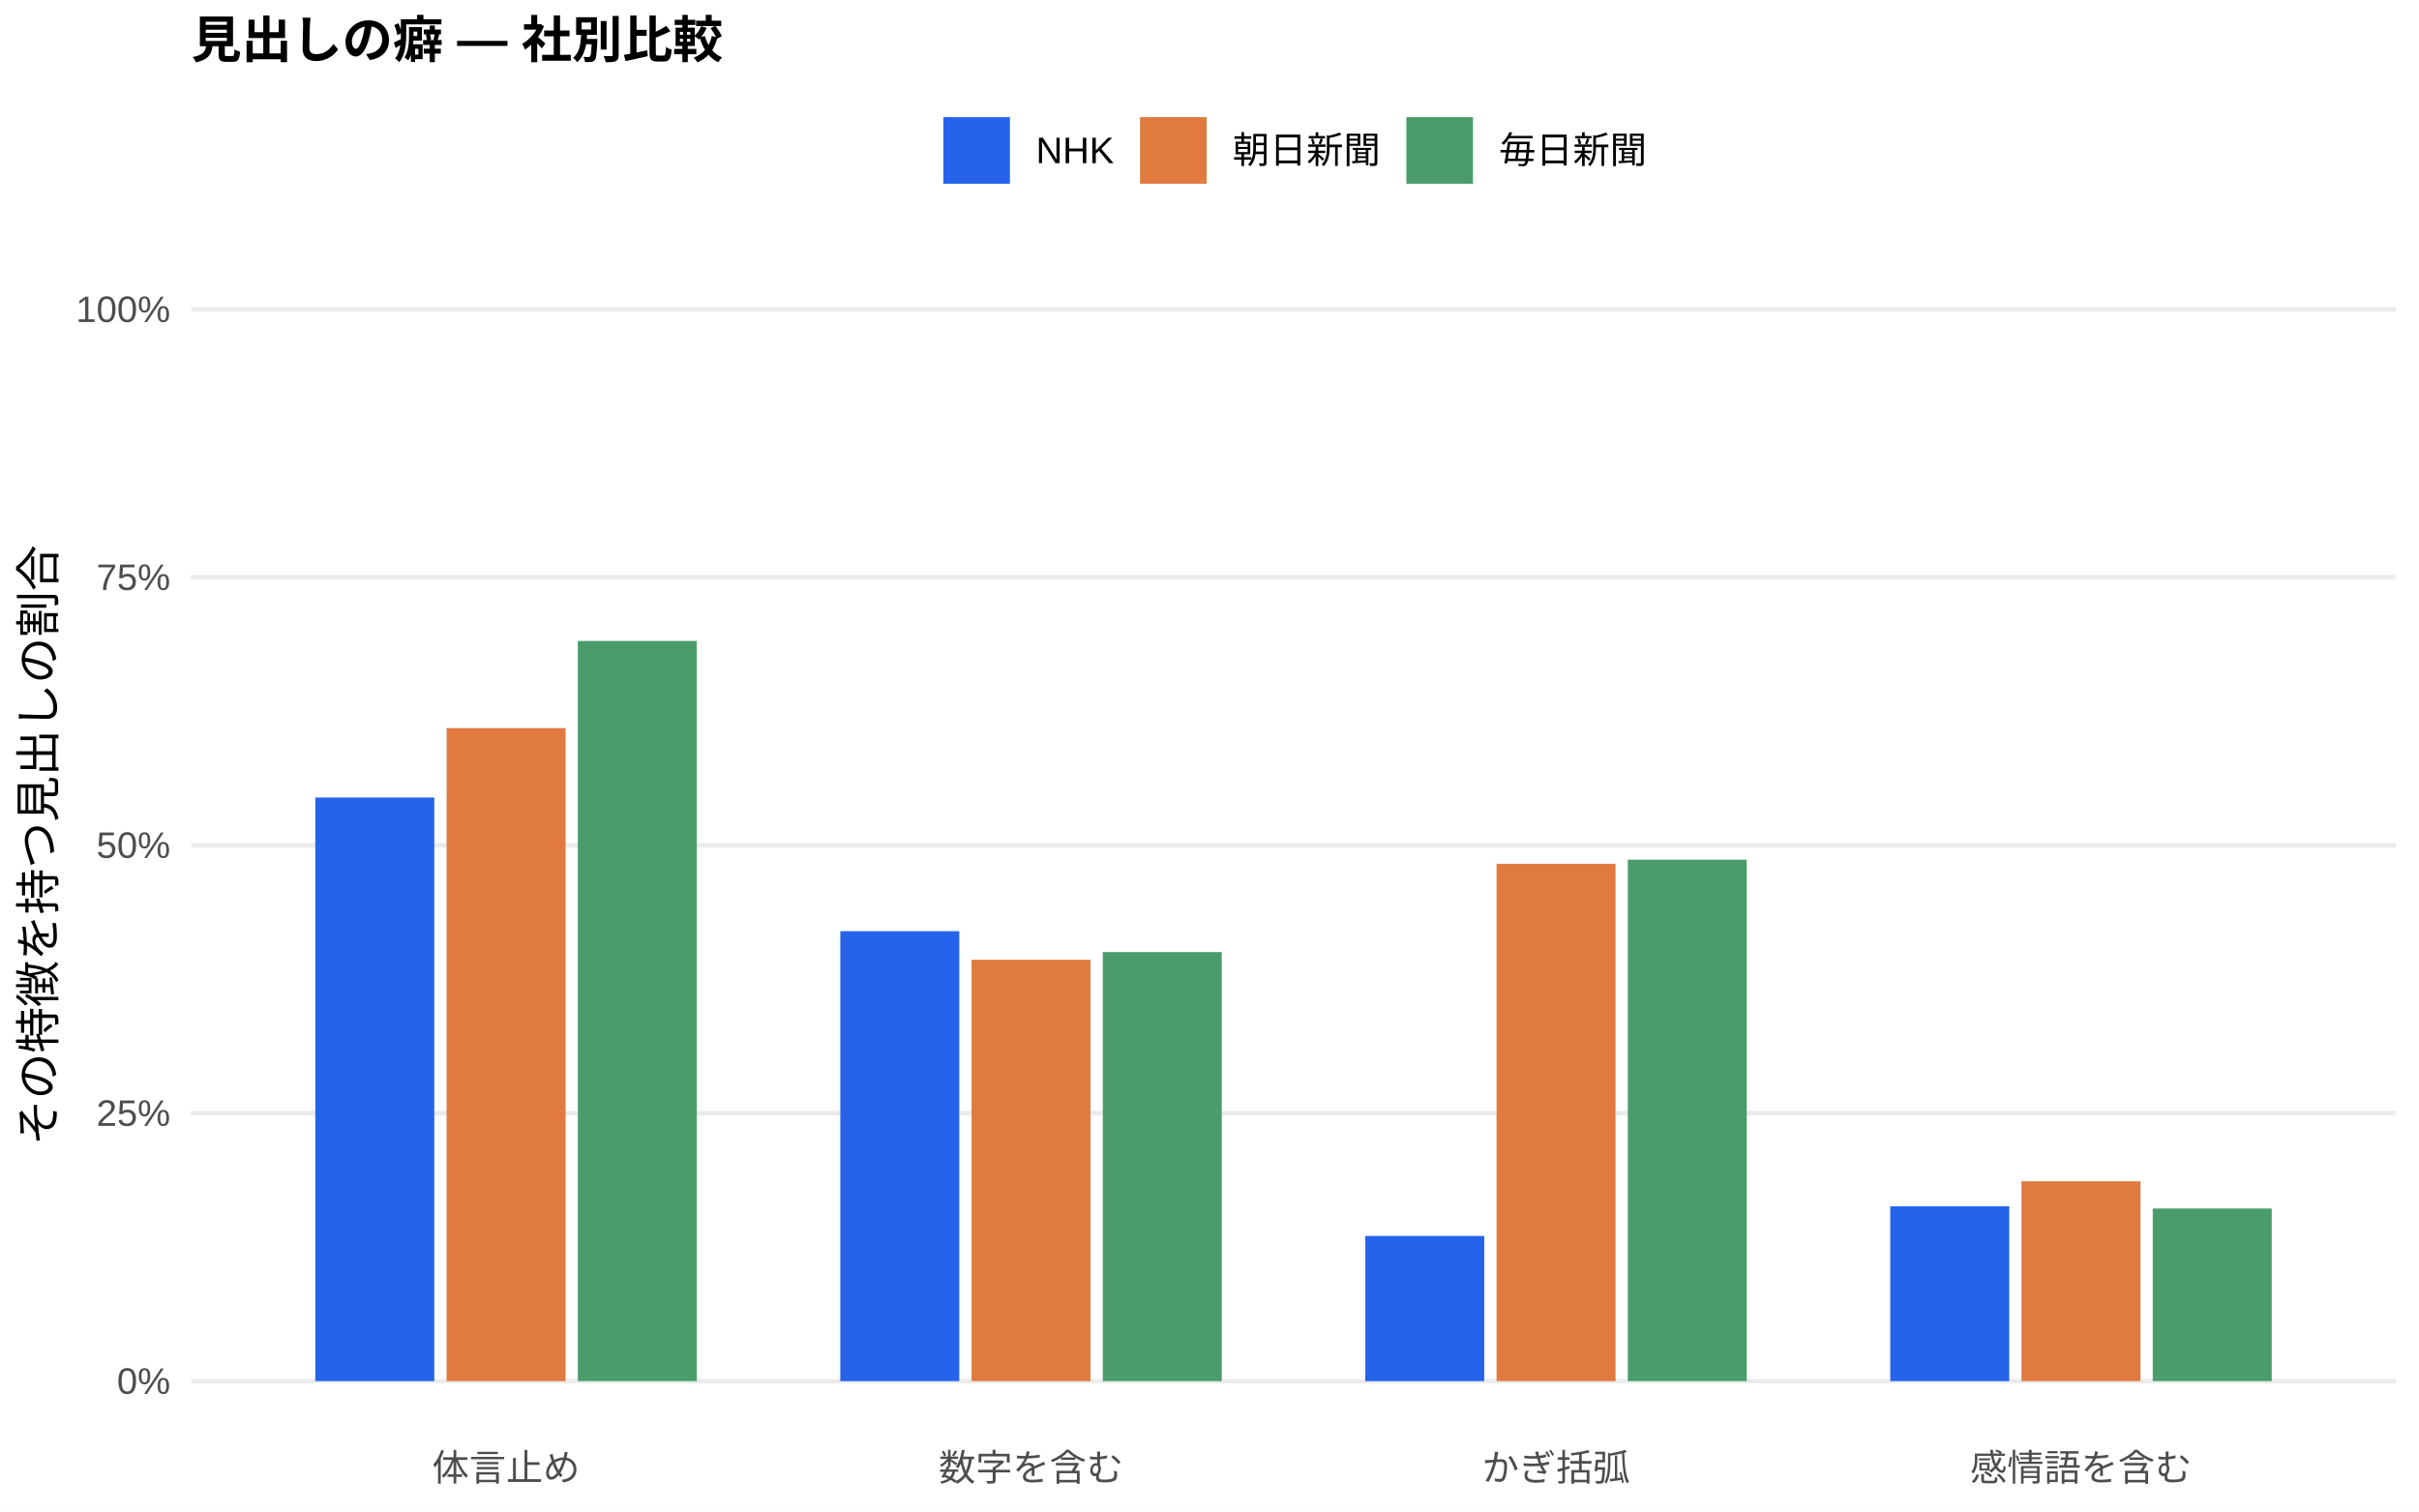
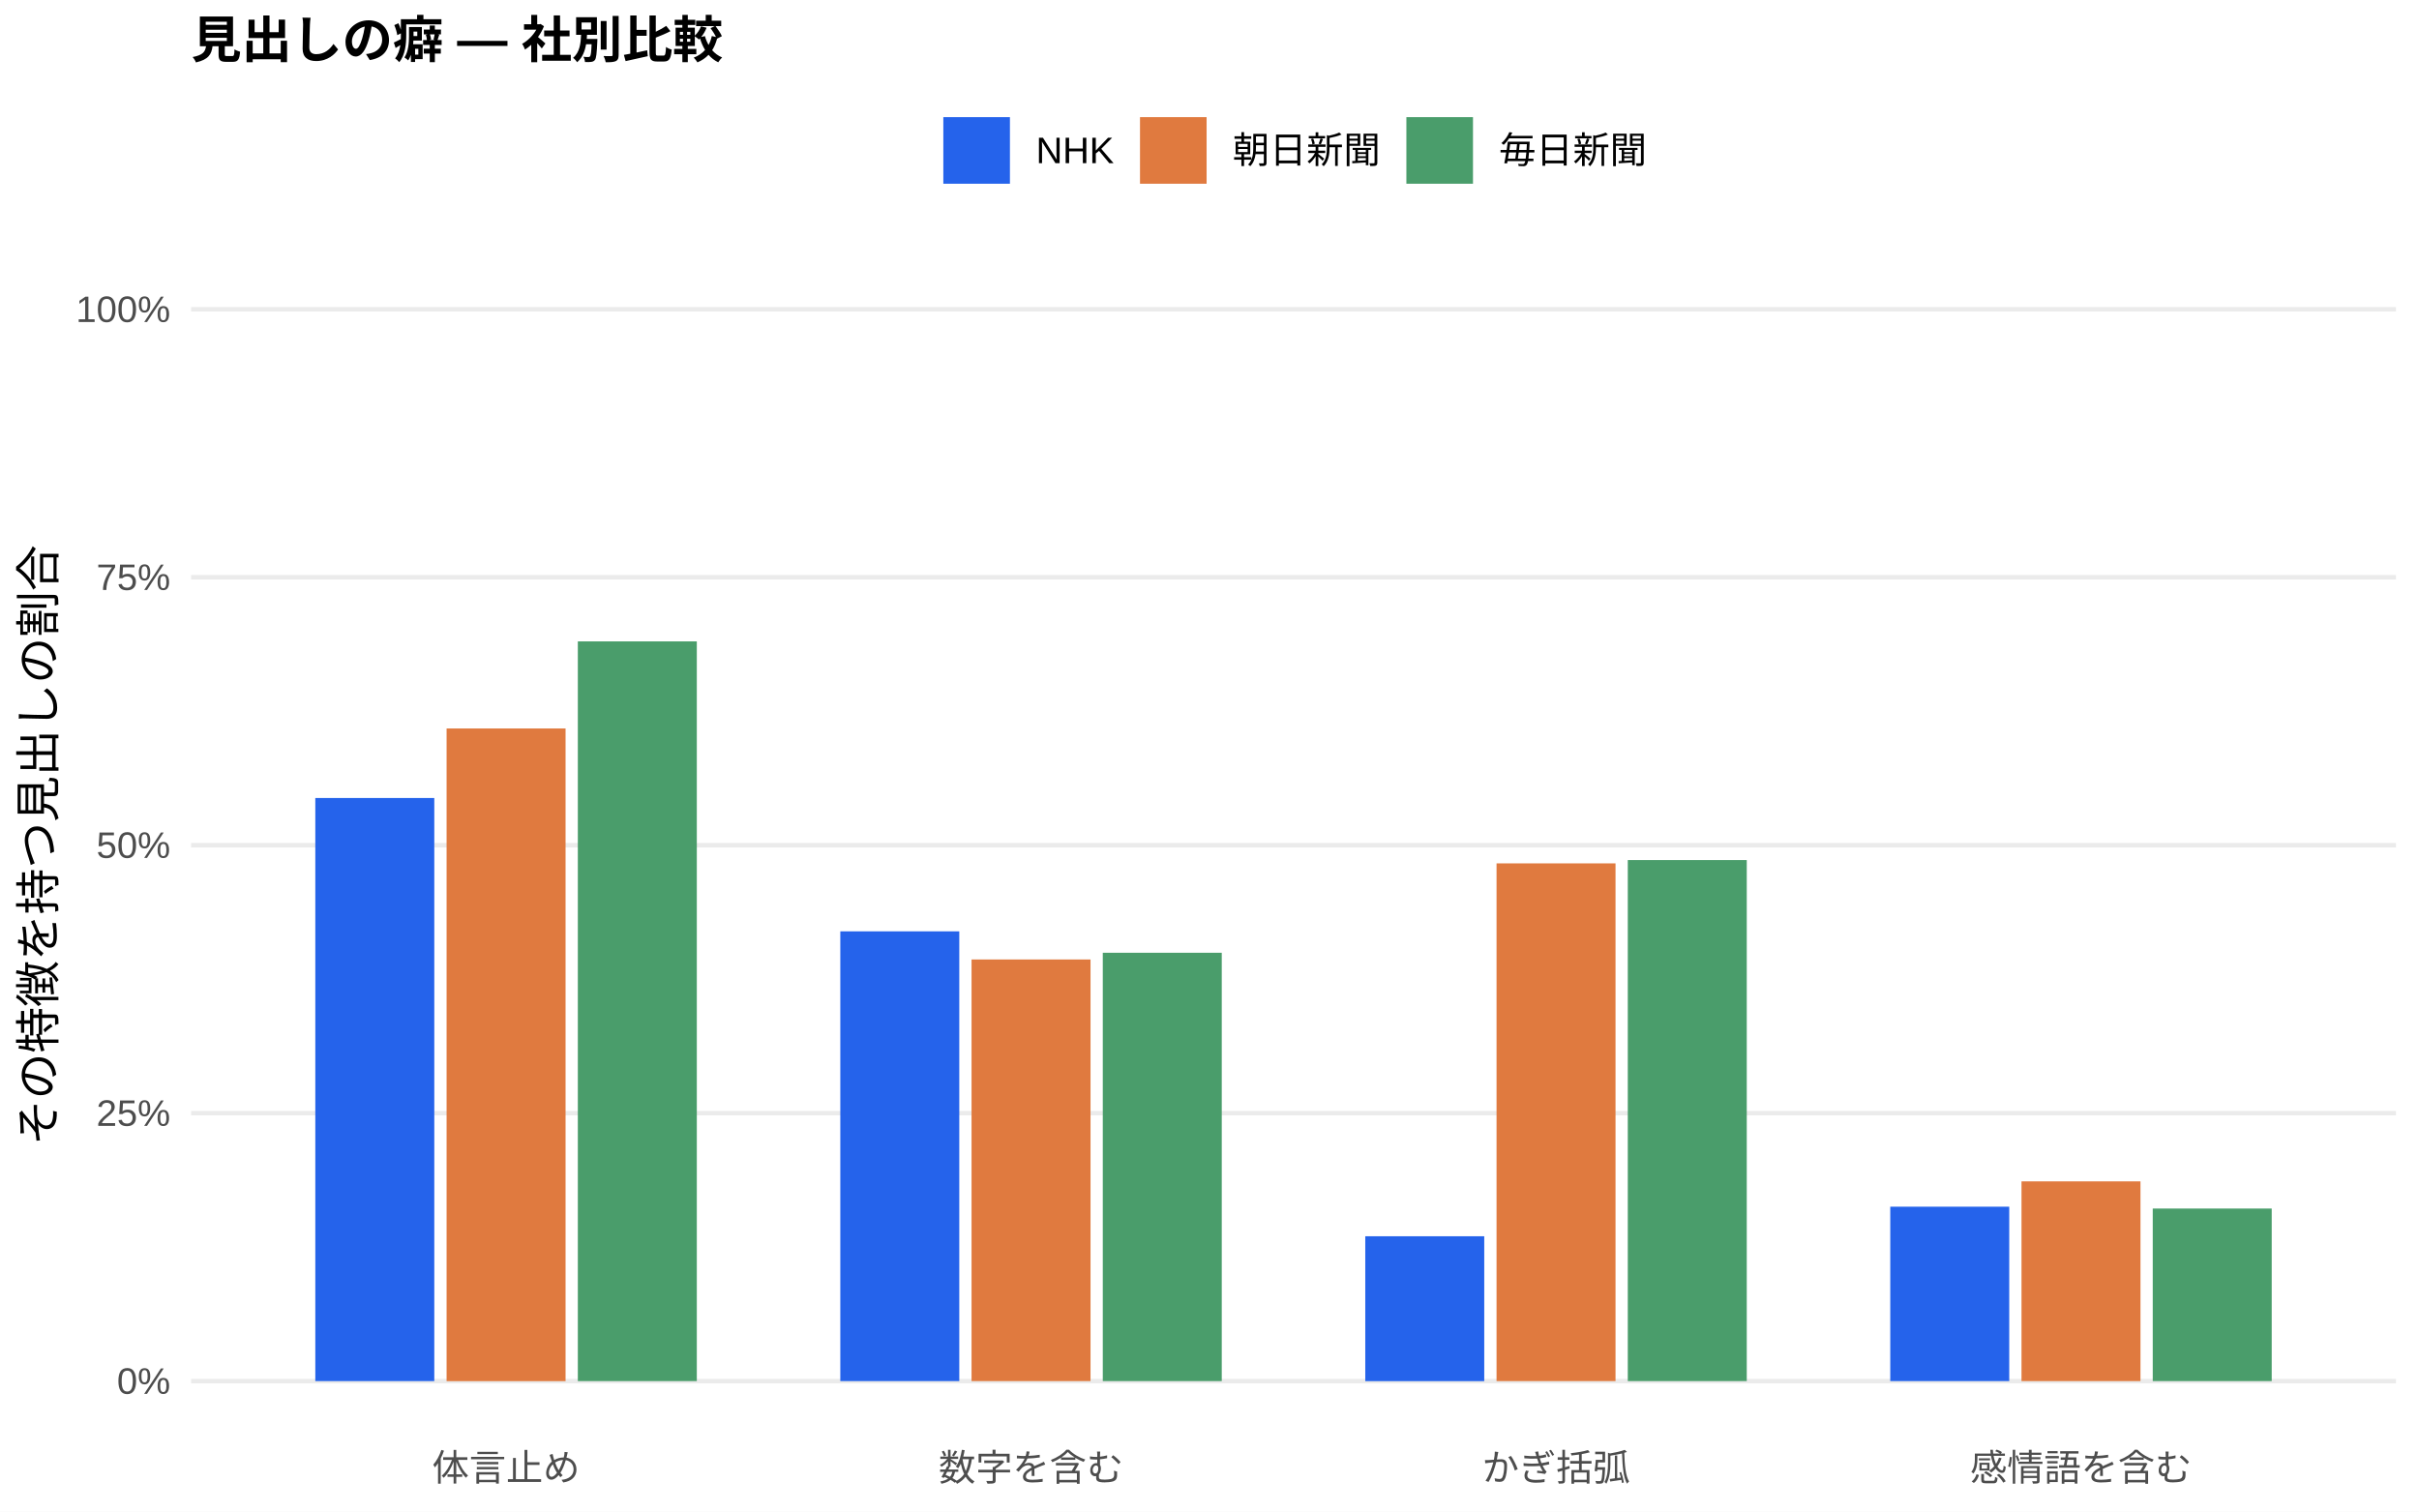
<svg xmlns="http://www.w3.org/2000/svg" width="576.00pt" height="360.00pt" viewBox="0 0 576.00 360.00">
  <g class="svglite">
    <defs>
      <style type="text/css">
    .svglite line, .svglite polyline, .svglite polygon, .svglite path, .svglite rect, .svglite circle {
      fill: none;
      stroke: #000000;
      stroke-linecap: round;
      stroke-linejoin: round;
      stroke-miterlimit: 10.00;
    }
    .svglite text {
      white-space: pre;
    }
    .svglite g.glyphgroup path {
      fill: inherit;
      stroke: none;
    }
  </style>
    </defs>
    <rect width="100%" height="100%" style="stroke: none; fill: #FFFFFF;" />
    <defs>
      <clipPath id="cpMC4wMHw1NzYuMDB8MC4wMHwzNjAuMDA=">
        <rect x="0.00" y="0.00" width="576.00" height="360.00" />
      </clipPath>
    </defs>
    <g clip-path="url(#cpMC4wMHw1NzYuMDB8MC4wMHwzNjAuMDA=)">
      <rect x="0.00" y="0.00" width="576.00" height="360.00" style="stroke-width: 1.07; stroke: none; fill: #FFFFFF;" />
    </g>
    <defs>
      <clipPath id="cpNDUuNTB8NTcwLjUyfDYwLjkxfDM0MS43MQ==">
        <rect x="45.50" y="60.91" width="525.02" height="280.80" />
      </clipPath>
    </defs>
    <g clip-path="url(#cpNDUuNTB8NTcwLjUyfDYwLjkxfDM0MS43MQ==)">
      <polyline points="45.50,328.94 570.52,328.94 " style="stroke-width: 1.07; stroke: #EBEBEB; stroke-linecap: butt;" />
      <polyline points="45.50,265.12 570.52,265.12 " style="stroke-width: 1.07; stroke: #EBEBEB; stroke-linecap: butt;" />
      <polyline points="45.50,201.31 570.52,201.31 " style="stroke-width: 1.07; stroke: #EBEBEB; stroke-linecap: butt;" />
      <polyline points="45.50,137.49 570.52,137.49 " style="stroke-width: 1.07; stroke: #EBEBEB; stroke-linecap: butt;" />
      <polyline points="45.50,73.67 570.52,73.67 " style="stroke-width: 1.07; stroke: #EBEBEB; stroke-linecap: butt;" />
-       <rect x="75.08" y="189.95" width="28.33" height="138.99" style="stroke-width: 1.07; stroke: none; stroke-linecap: butt; stroke-linejoin: miter; fill: #2563EB;" />
-       <rect x="200.09" y="221.78" width="28.33" height="107.17" style="stroke-width: 1.07; stroke: none; stroke-linecap: butt; stroke-linejoin: miter; fill: #2563EB;" />
-       <rect x="325.09" y="294.37" width="28.33" height="34.58" style="stroke-width: 1.07; stroke: none; stroke-linecap: butt; stroke-linejoin: miter; fill: #2563EB;" />
-       <rect x="450.10" y="287.31" width="28.33" height="41.63" style="stroke-width: 1.07; stroke: none; stroke-linecap: butt; stroke-linejoin: miter; fill: #2563EB;" />
-       <rect x="106.34" y="173.41" width="28.33" height="155.53" style="stroke-width: 1.07; stroke: none; stroke-linecap: butt; stroke-linejoin: miter; fill: #E07A3F;" />
-       <rect x="231.34" y="228.60" width="28.33" height="100.34" style="stroke-width: 1.07; stroke: none; stroke-linecap: butt; stroke-linejoin: miter; fill: #E07A3F;" />
-       <rect x="356.35" y="205.73" width="28.33" height="123.21" style="stroke-width: 1.07; stroke: none; stroke-linecap: butt; stroke-linejoin: miter; fill: #E07A3F;" />
-       <rect x="481.35" y="281.35" width="28.33" height="47.59" style="stroke-width: 1.07; stroke: none; stroke-linecap: butt; stroke-linejoin: miter; fill: #E07A3F;" />
-       <rect x="137.59" y="152.66" width="28.33" height="176.28" style="stroke-width: 1.07; stroke: none; stroke-linecap: butt; stroke-linejoin: miter; fill: #4A9D6B;" />
-       <rect x="262.59" y="226.76" width="28.33" height="102.18" style="stroke-width: 1.07; stroke: none; stroke-linecap: butt; stroke-linejoin: miter; fill: #4A9D6B;" />
-       <rect x="387.60" y="204.75" width="28.33" height="124.19" style="stroke-width: 1.07; stroke: none; stroke-linecap: butt; stroke-linejoin: miter; fill: #4A9D6B;" />
-       <rect x="512.60" y="287.83" width="28.33" height="41.11" style="stroke-width: 1.07; stroke: none; stroke-linecap: butt; stroke-linejoin: miter; fill: #4A9D6B;" />
+       <rect x="75.08" y="190.06" width="28.33" height="138.88" style="stroke-width: 1.07; stroke: none; stroke-linecap: butt; stroke-linejoin: miter; fill: #2563EB;" />
+       <rect x="200.09" y="221.82" width="28.33" height="107.12" style="stroke-width: 1.07; stroke: none; stroke-linecap: butt; stroke-linejoin: miter; fill: #2563EB;" />
+       <rect x="325.09" y="294.44" width="28.33" height="34.51" style="stroke-width: 1.07; stroke: none; stroke-linecap: butt; stroke-linejoin: miter; fill: #2563EB;" />
+       <rect x="450.10" y="287.40" width="28.33" height="41.54" style="stroke-width: 1.07; stroke: none; stroke-linecap: butt; stroke-linejoin: miter; fill: #2563EB;" />
+       <rect x="106.34" y="173.50" width="28.33" height="155.45" style="stroke-width: 1.07; stroke: none; stroke-linecap: butt; stroke-linejoin: miter; fill: #E07A3F;" />
+       <rect x="231.34" y="228.52" width="28.33" height="100.42" style="stroke-width: 1.07; stroke: none; stroke-linecap: butt; stroke-linejoin: miter; fill: #E07A3F;" />
+       <rect x="356.35" y="205.63" width="28.33" height="123.31" style="stroke-width: 1.07; stroke: none; stroke-linecap: butt; stroke-linejoin: miter; fill: #E07A3F;" />
+       <rect x="481.35" y="281.37" width="28.33" height="47.57" style="stroke-width: 1.07; stroke: none; stroke-linecap: butt; stroke-linejoin: miter; fill: #E07A3F;" />
+       <rect x="137.59" y="152.76" width="28.33" height="176.18" style="stroke-width: 1.07; stroke: none; stroke-linecap: butt; stroke-linejoin: miter; fill: #4A9D6B;" />
+       <rect x="262.59" y="226.92" width="28.33" height="102.02" style="stroke-width: 1.07; stroke: none; stroke-linecap: butt; stroke-linejoin: miter; fill: #4A9D6B;" />
+       <rect x="387.60" y="204.84" width="28.33" height="124.10" style="stroke-width: 1.07; stroke: none; stroke-linecap: butt; stroke-linejoin: miter; fill: #4A9D6B;" />
+       <rect x="512.60" y="287.84" width="28.33" height="41.10" style="stroke-width: 1.07; stroke: none; stroke-linecap: butt; stroke-linejoin: miter; fill: #4A9D6B;" />
    </g>
    <g clip-path="url(#cpMC4wMHw1NzYuMDB8MC4wMHwzNjAuMDA=)">
      <text x="40.57" y="331.97" text-anchor="end" style="font-size: 8.80px;fill: #4D4D4D; font-family: &quot;Liberation Sans&quot;;" textLength="12.72px" lengthAdjust="spacingAndGlyphs">0%</text>
      <text x="40.57" y="268.15" text-anchor="end" style="font-size: 8.80px;fill: #4D4D4D; font-family: &quot;Liberation Sans&quot;;" textLength="17.61px" lengthAdjust="spacingAndGlyphs">25%</text>
      <text x="40.57" y="204.33" text-anchor="end" style="font-size: 8.80px;fill: #4D4D4D; font-family: &quot;Liberation Sans&quot;;" textLength="17.61px" lengthAdjust="spacingAndGlyphs">50%</text>
      <text x="40.57" y="140.52" text-anchor="end" style="font-size: 8.80px;fill: #4D4D4D; font-family: &quot;Liberation Sans&quot;;" textLength="17.61px" lengthAdjust="spacingAndGlyphs">75%</text>
      <text x="40.57" y="76.70" text-anchor="end" style="font-size: 8.80px;fill: #4D4D4D; font-family: &quot;Liberation Sans&quot;;" textLength="22.50px" lengthAdjust="spacingAndGlyphs">100%</text>
      <text x="120.50" y="352.69" text-anchor="middle" style="font-size: 8.80px;fill: #4D4D4D; font-family: &quot;Liberation Sans&quot;;" textLength="35.19px" lengthAdjust="spacingAndGlyphs">体言止め</text>
      <text x="245.51" y="352.69" text-anchor="middle" style="font-size: 8.80px;fill: #4D4D4D; font-family: &quot;Liberation Sans&quot;;" textLength="43.98px" lengthAdjust="spacingAndGlyphs">数字を含む</text>
      <text x="370.51" y="352.69" text-anchor="middle" style="font-size: 8.80px;fill: #4D4D4D; font-family: &quot;Liberation Sans&quot;;" textLength="35.19px" lengthAdjust="spacingAndGlyphs">かぎ括弧</text>
      <text x="495.52" y="352.69" text-anchor="middle" style="font-size: 8.80px;fill: #4D4D4D; font-family: &quot;Liberation Sans&quot;;" textLength="52.78px" lengthAdjust="spacingAndGlyphs">感情語を含む</text>
      <text transform="translate(13.05,201.31) rotate(-90)" text-anchor="middle" style="font-size: 11.00px; font-family: &quot;Liberation Sans&quot;;" textLength="143.00px" lengthAdjust="spacingAndGlyphs">その特徴を持つ見出しの割合</text>
      <rect x="224.62" y="27.90" width="15.86" height="15.86" style="stroke-width: 1.07; stroke: none; stroke-linecap: butt; stroke-linejoin: miter; fill: #2563EB;" />
      <rect x="271.45" y="27.90" width="15.86" height="15.86" style="stroke-width: 1.07; stroke: none; stroke-linecap: butt; stroke-linejoin: miter; fill: #E07A3F;" />
      <rect x="334.88" y="27.90" width="15.86" height="15.86" style="stroke-width: 1.07; stroke: none; stroke-linecap: butt; stroke-linejoin: miter; fill: #4A9D6B;" />
      <text x="246.67" y="38.86" style="font-size: 8.80px; font-family: &quot;Liberation Sans&quot;;" textLength="18.59px" lengthAdjust="spacingAndGlyphs">NHK</text>
      <text x="293.50" y="38.86" style="font-size: 8.80px; font-family: &quot;Liberation Sans&quot;;" textLength="35.19px" lengthAdjust="spacingAndGlyphs">朝日新聞</text>
      <text x="356.93" y="38.86" style="font-size: 8.80px; font-family: &quot;Liberation Sans&quot;;" textLength="35.19px" lengthAdjust="spacingAndGlyphs">毎日新聞</text>
      <text x="45.50" y="13.74" style="font-size: 12.00px; font-weight: bold; font-family: &quot;Liberation Sans&quot;;" textLength="126.66px" lengthAdjust="spacingAndGlyphs">見出しの癖 — 社別比較</text>
    </g>
  </g>
</svg>
